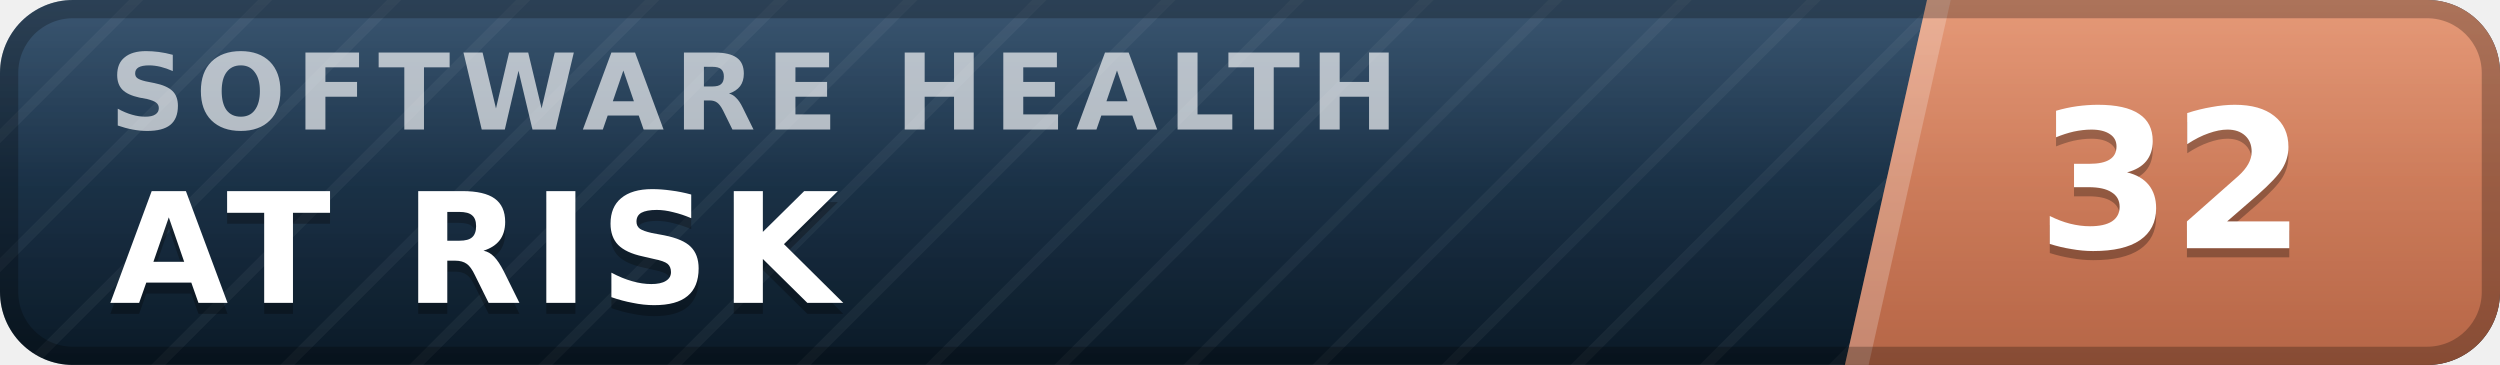
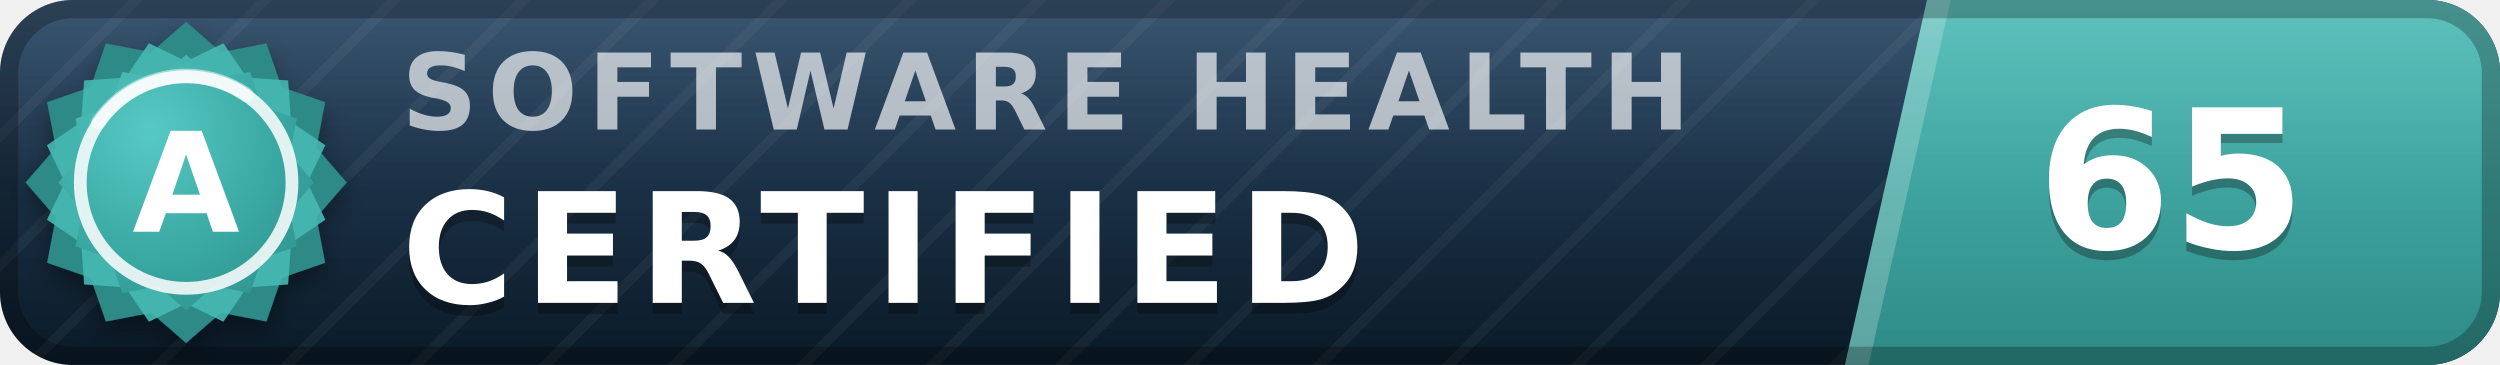
- <svg xmlns="http://www.w3.org/2000/svg" width="137" height="20" viewBox="0 0 137 20" role="img" aria-label="inspect.software software health index 32 of 100, at risk" font-family="Verdana,DejaVu Sans,Geneva,sans-serif">
+ <svg xmlns="http://www.w3.org/2000/svg" width="137" height="20" viewBox="0 0 137 20" role="img" aria-label="inspect.software software health index 65 of 100, certified (grade A)" font-family="Verdana,DejaVu Sans,Geneva,sans-serif">
  <defs>
    <linearGradient id="plate" x1="0" y1="0" x2="0" y2="1">
      <stop offset="0" stop-color="#1d3d5c" />
      <stop offset="1" stop-color="#0a1926" />
    </linearGradient>
    <linearGradient id="endplate" x1="0" y1="0" x2="0" y2="1">
-       <stop offset="0" stop-color="#e18a64" />
-       <stop offset="1" stop-color="#b56546" />
+       <stop offset="0" stop-color="#46b8b3" />
+       <stop offset="1" stop-color="#2d8a86" />
    </linearGradient>
    <linearGradient id="gloss" x1="0" y1="0" x2="0" y2="1">
      <stop offset="0" stop-color="#fff" stop-opacity=".13" />
      <stop offset=".5" stop-color="#fff" stop-opacity=".03" />
      <stop offset="1" stop-color="#fff" stop-opacity="0" />
    </linearGradient>
    <pattern id="guilloche" width="5" height="5" patternUnits="userSpaceOnUse" patternTransform="rotate(45)">
      <line x1="0" y1="0" x2="0" y2="5" stroke="#fff" stroke-opacity=".045" stroke-width="1.1" />
    </pattern>
    <clipPath id="rounded">
      <rect width="137" height="20" rx="4" />
    </clipPath>
+     <radialGradient id="sealFace" cx=".36" cy=".3" r=".95">
+       <stop offset="0" stop-color="#57c9c4" />
+       <stop offset=".55" stop-color="#38a6a1" />
+       <stop offset="1" stop-color="#2d8a86" />
+     </radialGradient>
+     <filter id="sealShadow" x="-40%" y="-40%" width="180%" height="180%">
+       <feDropShadow dx="0" dy="0.7" stdDeviation="0.7" flood-color="#000" flood-opacity="0.38" />
+     </filter>
  </defs>
  <g clip-path="url(#rounded)">
    <rect width="137" height="20" fill="url(#plate)" />
    <rect width="137" height="20" fill="url(#guilloche)" />
    <polygon points="105.6,0 137,0 137,20 101.1,20" fill="url(#endplate)" />
    <polygon points="105.6,0 106.9,0 102.4,20 101.1,20" fill="#fff" fill-opacity=".22" />
-     <text x="6.0" y="7.1" font-size="5.8" letter-spacing="0.55" fill="#fff" fill-opacity=".66" font-weight="bold" textLength="76.3" lengthAdjust="spacing">SOFTWARE HEALTH</text>
-     <text x="6.0" y="17.2" font-size="8.4" fill="#000" fill-opacity=".3" font-weight="bold" letter-spacing="0.55" textLength="43.3" lengthAdjust="spacing">AT RISK</text>
-     <text x="6.0" y="16.6" font-size="8.4" fill="#fff" font-weight="bold" letter-spacing="0.55" textLength="43.3" lengthAdjust="spacing">AT RISK</text>
-     <text x="119.0" y="14.1" font-size="10.6" fill="#000" fill-opacity=".3" font-weight="bold" text-anchor="middle">32</text>
-     <text x="119.0" y="13.6" font-size="10.6" fill="#fff" font-weight="bold" text-anchor="middle">32</text>
+     <text x="22.0" y="7.1" font-size="5.8" letter-spacing="0.55" fill="#fff" fill-opacity=".66" font-weight="bold" textLength="76.3" lengthAdjust="spacing">SOFTWARE HEALTH</text>
+     <text x="22.0" y="17.2" font-size="8.4" fill="#000" fill-opacity=".3" font-weight="bold" letter-spacing="0.55" textLength="57.7" lengthAdjust="spacing">CERTIFIED</text>
+     <text x="22.0" y="16.6" font-size="8.4" fill="#fff" font-weight="bold" letter-spacing="0.55" textLength="57.7" lengthAdjust="spacing">CERTIFIED</text>
+     <text x="119.0" y="14.1" font-size="10.6" fill="#000" fill-opacity=".3" font-weight="bold" text-anchor="middle">65</text>
+     <text x="119.0" y="13.6" font-size="10.6" fill="#fff" font-weight="bold" text-anchor="middle">65</text>
    <rect width="137" height="20" fill="url(#gloss)" />
  </g>
  <rect x=".5" y=".5" width="136" height="19" rx="3.5" fill="none" stroke="#000" stroke-opacity=".25" />
+   <g filter="url(#sealShadow)">
+     <path d="M10.20 1.20 L12.11 2.86 L14.60 2.38 L15.43 4.77 L17.82 5.60 L17.34 8.09 L19.00 10.00 L17.34 11.91 L17.82 14.40 L15.43 15.23 L14.60 17.62 L12.11 17.14 L10.20 18.80 L8.29 17.14 L5.80 17.62 L4.97 15.23 L2.58 14.40 L3.06 11.91 L1.40 10.00 L3.06 8.09 L2.58 5.60 L4.97 4.77 L5.80 2.38 L8.29 2.86 L10.20 1.20 Z" fill="#2d8a86" />
+   </g>
+   <path d="M12.24 2.37 L13.52 4.25 L15.79 4.41 L15.95 6.68 L17.83 7.96 L16.84 10.00 L17.83 12.04 L15.95 13.32 L15.79 15.59 L13.52 15.75 L12.24 17.63 L10.20 16.64 L8.16 17.63 L6.88 15.75 L4.61 15.59 L4.45 13.32 L2.57 12.04 L3.56 10.00 L2.57 7.96 L4.45 6.68 L4.61 4.41 L6.88 4.25 L8.16 2.37 L10.20 3.36 L12.24 2.37 Z" fill="#46b8b3" fill-opacity=".9" />
+   <path d="M10.20 3.00 L11.72 4.32 L13.70 3.94 L14.36 5.84 L16.26 6.50 L15.88 8.48 L17.20 10.00 L15.88 11.52 L16.26 13.50 L14.36 14.16 L13.70 16.06 L11.72 15.68 L10.20 17.00 L8.68 15.68 L6.70 16.06 L6.04 14.16 L4.14 13.50 L4.52 11.52 L3.20 10.00 L4.52 8.48 L4.14 6.50 L6.04 5.84 L6.70 3.94 L8.68 4.32 L10.20 3.00 Z" fill="url(#sealFace)" />
+   <circle cx="10.2" cy="10.0" r="5.8" fill="none" stroke="#fff" stroke-opacity=".85" stroke-width=".7" />
+   <path d="M5.4 6.7 A5.8 5.8 0 0 1 13.5 5.2" stroke="#fff" stroke-opacity=".5" stroke-width=".8" fill="none" stroke-linecap="round" />
+   <text x="10.2" y="12.7" font-size="7.6" fill="#fff" font-weight="bold" text-anchor="middle" letter-spacing=".2">A</text>
</svg>
